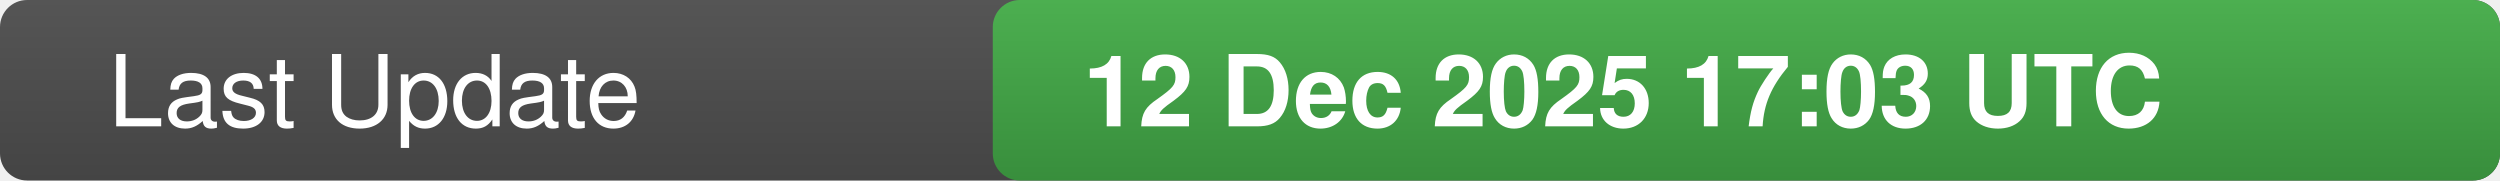
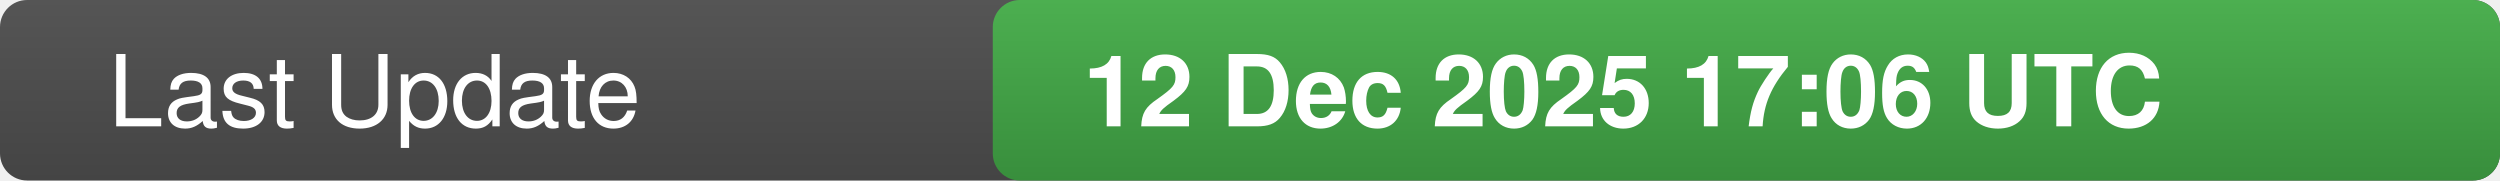
<svg xmlns="http://www.w3.org/2000/svg" width="277" height="20">
  <defs>
    <linearGradient id="bg" x1="0" x2="0" y1="0" y2="1">
      <stop offset="0" stop-color="#555" stop-opacity="1" />
      <stop offset="1" stop-color="#444" stop-opacity="1" />
    </linearGradient>
    <linearGradient id="valueBg" x1="0" x2="0" y1="0" y2="1">
      <stop offset="0" stop-color="#4caf50" stop-opacity="1" />
      <stop offset="1" stop-color="#388e3c" stop-opacity="1" />
    </linearGradient>
    <clipPath id="rounded-right">
      <rect x="110" y="0" width="167" height="20" rx="3" />
    </clipPath>
  </defs>
  <rect width="277" height="20" fill="url(#bg)" rx="3" />
  <rect x="110" y="0" width="167" height="20" fill="url(#valueBg)" clip-path="url(#rounded-right)" />
  <text x="12" y="14" fill="#fff" font-family="-apple-system,BlinkMacSystemFont,Segoe UI,Helvetica,Arial,sans-serif" font-size="11" font-weight="500">Last Update</text>
-   <text x="120" y="14" fill="#fff" font-family="-apple-system,BlinkMacSystemFont,Segoe UI,Helvetica,Arial,sans-serif" font-size="11" font-weight="600">12 Dec 2025 17:03 UTC</text>
+   <text x="120" y="14" fill="#fff" font-family="-apple-system,BlinkMacSystemFont,Segoe UI,Helvetica,Arial,sans-serif" font-size="11" font-weight="600">12 Dec 2025 17:06 UTC</text>
</svg>
